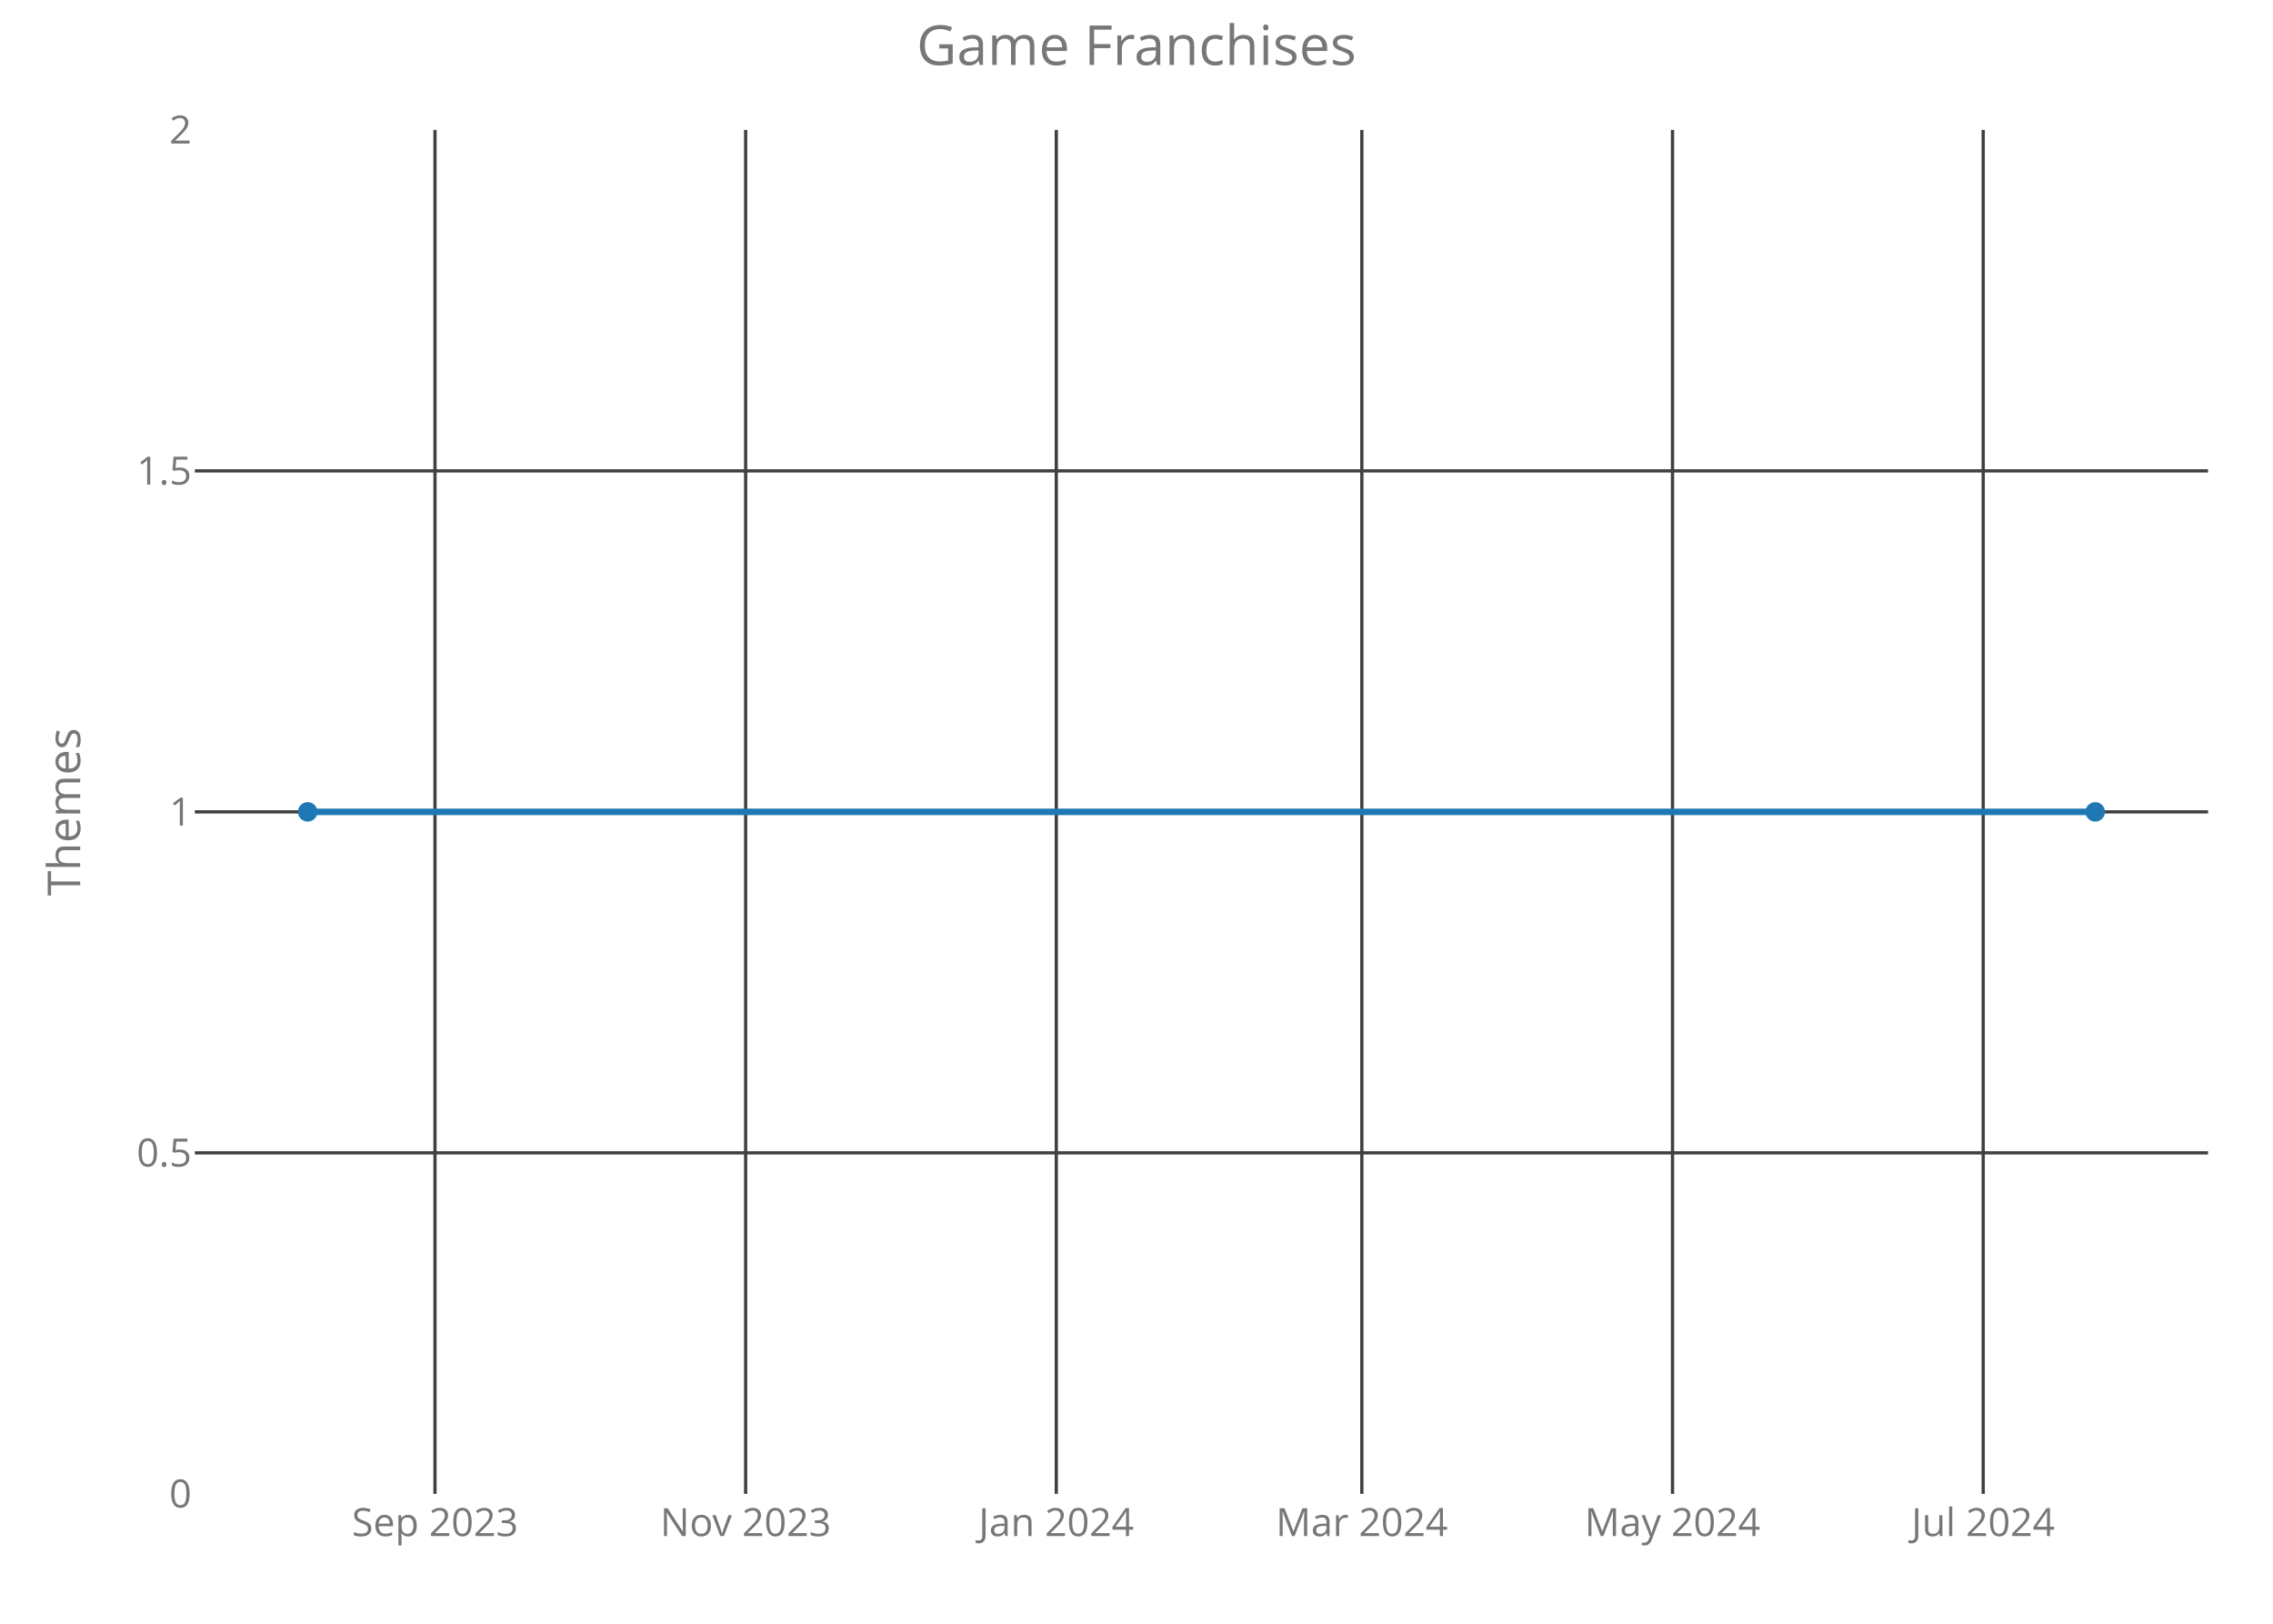
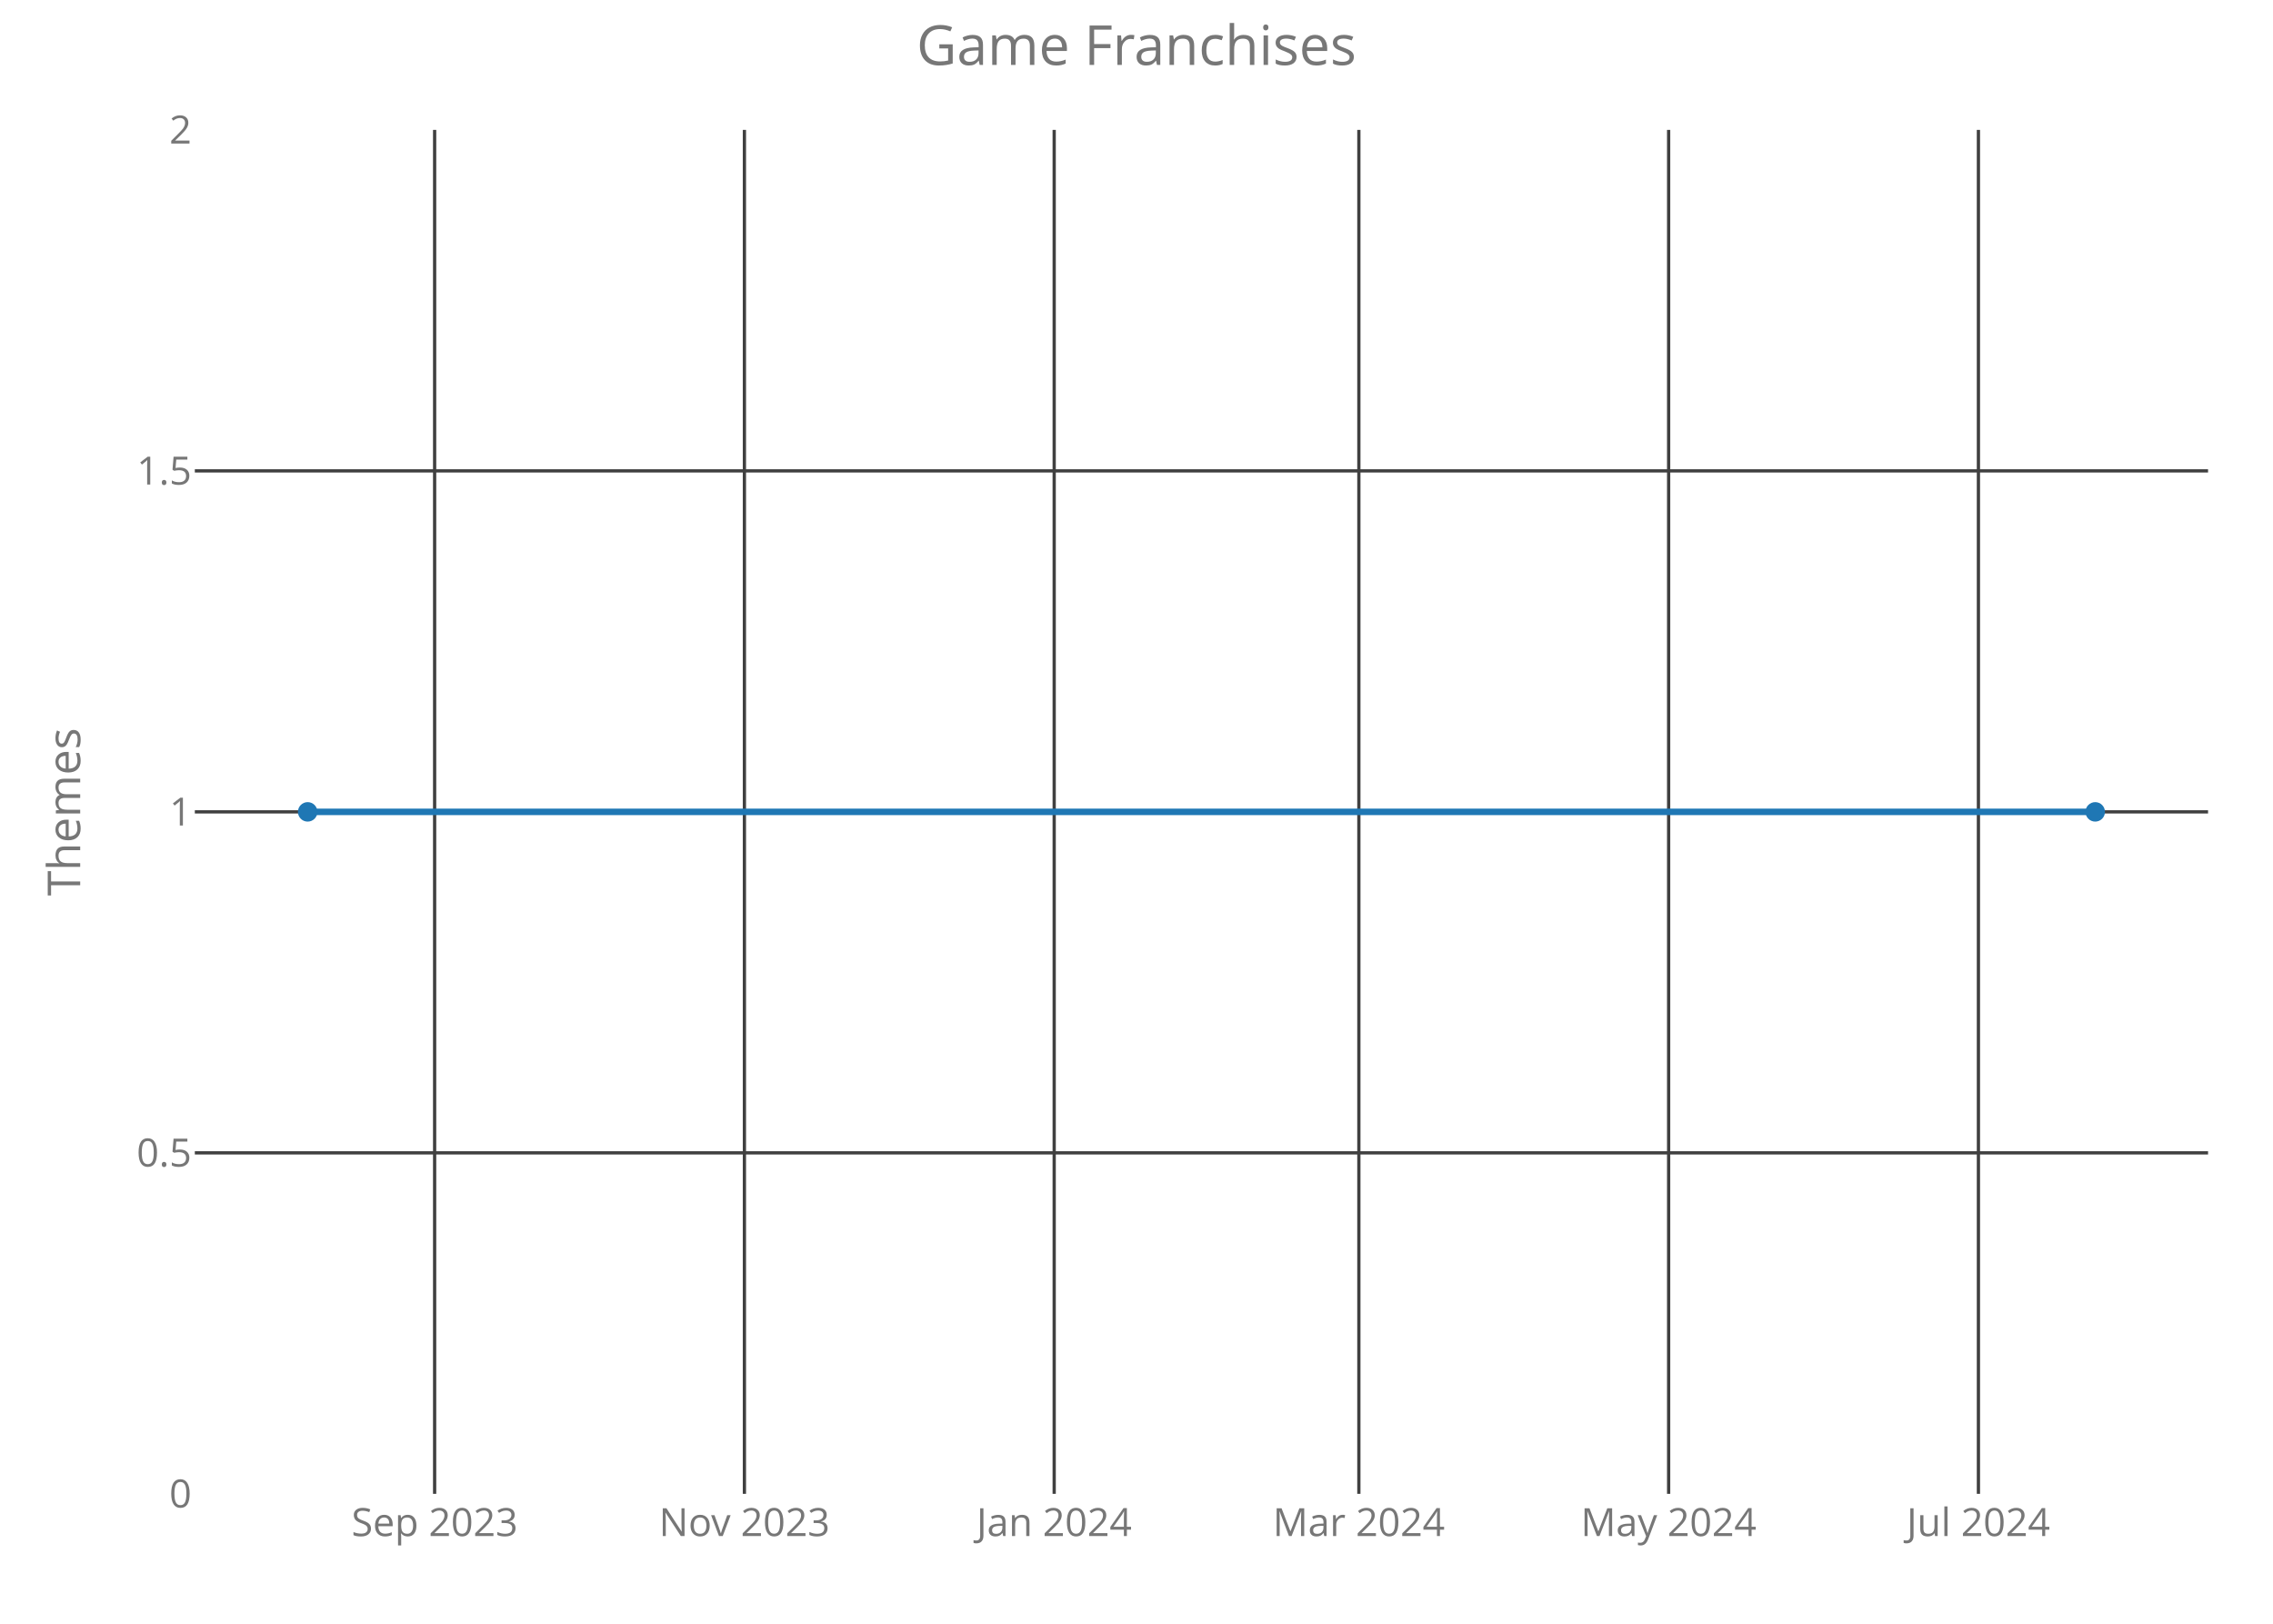
<svg xmlns="http://www.w3.org/2000/svg" class="main-svg" width="700" height="500" style="" viewBox="0 0 700 500">
  <rect x="0" y="0" width="700" height="500" style="fill: rgb(0, 0, 0); fill-opacity: 0;" />
-   <defs id="defs-a98fa7">
+   <defs id="defs-860890">
    <g class="clips">
-       <clipPath id="clipa98fa7xyplot" class="plotclip">
+       <clipPath id="clip860890xyplot" class="plotclip">
        <rect width="620" height="420" />
      </clipPath>
-       <clipPath class="axesclip" id="clipa98fa7x">
+       <clipPath class="axesclip" id="clip860890x">
        <rect x="60" y="0" width="620" height="500" />
      </clipPath>
-       <clipPath class="axesclip" id="clipa98fa7y">
+       <clipPath class="axesclip" id="clip860890y">
        <rect x="0" y="40" width="700" height="420" />
      </clipPath>
-       <clipPath class="axesclip" id="clipa98fa7xy">
+       <clipPath class="axesclip" id="clip860890xy">
        <rect x="60" y="40" width="620" height="420" />
      </clipPath>
    </g>
    <g class="gradients" />
  </defs>
  <g class="bglayer">
    <rect class="bg" x="60" y="40" width="620" height="420" style="fill: rgb(0, 0, 0); fill-opacity: 0; stroke-width: 0;" />
  </g>
  <g class="layer-below">
    <g class="imagelayer" />
    <g class="shapelayer" />
  </g>
  <g class="cartesianlayer">
    <g class="subplot xy">
      <g class="layer-subplot">
        <g class="shapelayer" />
        <g class="imagelayer" />
      </g>
      <g class="gridlayer">
        <g class="x">
-           <path class="xgrid crisp" transform="translate(133.96,0)" d="M0,40v420" style="stroke: rgb(64, 64, 64); stroke-opacity: 1; stroke-width: 1px;" />
-           <path class="xgrid crisp" transform="translate(229.63,0)" d="M0,40v420" style="stroke: rgb(64, 64, 64); stroke-opacity: 1; stroke-width: 1px;" />
-           <path class="xgrid crisp" transform="translate(325.3,0)" d="M0,40v420" style="stroke: rgb(64, 64, 64); stroke-opacity: 1; stroke-width: 1px;" />
-           <path class="xgrid crisp" transform="translate(419.4,0)" d="M0,40v420" style="stroke: rgb(64, 64, 64); stroke-opacity: 1; stroke-width: 1px;" />
-           <path class="xgrid crisp" transform="translate(515.07,0)" d="M0,40v420" style="stroke: rgb(64, 64, 64); stroke-opacity: 1; stroke-width: 1px;" />
-           <path class="xgrid crisp" transform="translate(610.75,0)" d="M0,40v420" style="stroke: rgb(64, 64, 64); stroke-opacity: 1; stroke-width: 1px;" />
+           <path class="xgrid crisp" transform="translate(133.85,0)" d="M0,40v420" style="stroke: rgb(64, 64, 64); stroke-opacity: 1; stroke-width: 1px;" />
+           <path class="xgrid crisp" transform="translate(229.25,0)" d="M0,40v420" style="stroke: rgb(64, 64, 64); stroke-opacity: 1; stroke-width: 1px;" />
+           <path class="xgrid crisp" transform="translate(324.65,0)" d="M0,40v420" style="stroke: rgb(64, 64, 64); stroke-opacity: 1; stroke-width: 1px;" />
+           <path class="xgrid crisp" transform="translate(418.48,0)" d="M0,40v420" style="stroke: rgb(64, 64, 64); stroke-opacity: 1; stroke-width: 1px;" />
+           <path class="xgrid crisp" transform="translate(513.88,0)" d="M0,40v420" style="stroke: rgb(64, 64, 64); stroke-opacity: 1; stroke-width: 1px;" />
+           <path class="xgrid crisp" transform="translate(609.28,0)" d="M0,40v420" style="stroke: rgb(64, 64, 64); stroke-opacity: 1; stroke-width: 1px;" />
        </g>
        <g class="y">
          <path class="ygrid crisp" transform="translate(0,355)" d="M60,0h620" style="stroke: rgb(64, 64, 64); stroke-opacity: 1; stroke-width: 1px;" />
          <path class="ygrid crisp" transform="translate(0,250)" d="M60,0h620" style="stroke: rgb(64, 64, 64); stroke-opacity: 1; stroke-width: 1px;" />
          <path class="ygrid crisp" transform="translate(0,145)" d="M60,0h620" style="stroke: rgb(64, 64, 64); stroke-opacity: 1; stroke-width: 1px;" />
        </g>
      </g>
      <g class="zerolinelayer" />
      <path class="xlines-below crisp" d="M0,0" style="fill: none;" />
      <path class="ylines-below crisp" d="M0,0" style="fill: none;" />
      <g class="overlines-below" />
      <g class="xaxislayer-below">
        <g class="xtick">
-           <text text-anchor="middle" x="0" y="473" transform="translate(133.96,0)" style="font-family: 'Open Sans'; font-size: 12px; fill: rgb(119, 119, 119); fill-opacity: 1; white-space: pre;">Sep 2023</text>
+           <text text-anchor="middle" x="0" y="473" transform="translate(133.85,0)" style="font-family: 'Open Sans'; font-size: 12px; fill: rgb(119, 119, 119); fill-opacity: 1; white-space: pre;">Sep 2023</text>
        </g>
        <g class="xtick">
-           <text text-anchor="middle" x="0" y="473" transform="translate(229.63,0)" style="font-family: 'Open Sans'; font-size: 12px; fill: rgb(119, 119, 119); fill-opacity: 1; white-space: pre;">Nov 2023</text>
+           <text text-anchor="middle" x="0" y="473" transform="translate(229.25,0)" style="font-family: 'Open Sans'; font-size: 12px; fill: rgb(119, 119, 119); fill-opacity: 1; white-space: pre;">Nov 2023</text>
        </g>
        <g class="xtick">
-           <text text-anchor="middle" x="0" y="473" transform="translate(325.3,0)" style="font-family: 'Open Sans'; font-size: 12px; fill: rgb(119, 119, 119); fill-opacity: 1; white-space: pre;">Jan 2024</text>
+           <text text-anchor="middle" x="0" y="473" transform="translate(324.65,0)" style="font-family: 'Open Sans'; font-size: 12px; fill: rgb(119, 119, 119); fill-opacity: 1; white-space: pre;">Jan 2024</text>
        </g>
        <g class="xtick">
-           <text text-anchor="middle" x="0" y="473" transform="translate(419.4,0)" style="font-family: 'Open Sans'; font-size: 12px; fill: rgb(119, 119, 119); fill-opacity: 1; white-space: pre;">Mar 2024</text>
+           <text text-anchor="middle" x="0" y="473" transform="translate(418.48,0)" style="font-family: 'Open Sans'; font-size: 12px; fill: rgb(119, 119, 119); fill-opacity: 1; white-space: pre;">Mar 2024</text>
        </g>
        <g class="xtick">
-           <text text-anchor="middle" x="0" y="473" transform="translate(515.07,0)" style="font-family: 'Open Sans'; font-size: 12px; fill: rgb(119, 119, 119); fill-opacity: 1; white-space: pre;">May 2024</text>
+           <text text-anchor="middle" x="0" y="473" transform="translate(513.88,0)" style="font-family: 'Open Sans'; font-size: 12px; fill: rgb(119, 119, 119); fill-opacity: 1; white-space: pre;">May 2024</text>
        </g>
        <g class="xtick">
-           <text text-anchor="middle" x="0" y="473" transform="translate(610.75,0)" style="font-family: 'Open Sans'; font-size: 12px; fill: rgb(119, 119, 119); fill-opacity: 1; white-space: pre;">Jul 2024</text>
+           <text text-anchor="middle" x="0" y="473" transform="translate(609.28,0)" style="font-family: 'Open Sans'; font-size: 12px; fill: rgb(119, 119, 119); fill-opacity: 1; white-space: pre;">Jul 2024</text>
        </g>
      </g>
      <g class="yaxislayer-below">
        <g class="ytick">
          <text text-anchor="end" x="59" y="4.2" transform="translate(0,460)" style="font-family: 'Open Sans'; font-size: 12px; fill: rgb(119, 119, 119); fill-opacity: 1; white-space: pre;">0</text>
        </g>
        <g class="ytick">
          <text text-anchor="end" x="59" y="4.2" transform="translate(0,355)" style="font-family: 'Open Sans'; font-size: 12px; fill: rgb(119, 119, 119); fill-opacity: 1; white-space: pre;">0.5</text>
        </g>
        <g class="ytick">
          <text text-anchor="end" x="59" y="4.2" transform="translate(0,250)" style="font-family: 'Open Sans'; font-size: 12px; fill: rgb(119, 119, 119); fill-opacity: 1; white-space: pre;">1</text>
        </g>
        <g class="ytick">
          <text text-anchor="end" x="59" y="4.2" transform="translate(0,145)" style="font-family: 'Open Sans'; font-size: 12px; fill: rgb(119, 119, 119); fill-opacity: 1; white-space: pre;">1.5</text>
        </g>
        <g class="ytick">
          <text text-anchor="end" x="59" y="4.2" transform="translate(0,40)" style="font-family: 'Open Sans'; font-size: 12px; fill: rgb(119, 119, 119); fill-opacity: 1; white-space: pre;">2</text>
        </g>
      </g>
      <g class="overaxes-below" />
-       <g class="plot" transform="translate(60,40)" clip-path="url('#clipa98fa7xyplot')">
+       <g class="plot" transform="translate(60,40)" clip-path="url('#clip860890xyplot')">
        <g class="scatterlayer mlayer">
-           <g class="trace scatter trace458ebf" style="stroke-miterlimit: 2; opacity: 1;">
+           <g class="trace scatter trace530162" style="stroke-miterlimit: 2; opacity: 1;">
            <g class="fills" />
            <g class="errorbars" />
            <g class="lines">
              <path class="js-line" d="M34.75,210L585.25,210" style="vector-effect: non-scaling-stroke; fill: none; stroke: rgb(31, 119, 180); stroke-opacity: 1; stroke-width: 2px; opacity: 1;" />
            </g>
            <g class="points">
              <path class="point" transform="translate(34.75,210)" d="M3,0A3,3 0 1,1 0,-3A3,3 0 0,1 3,0Z" style="opacity: 1; stroke-width: 0px; fill: rgb(31, 119, 180); fill-opacity: 1;" />
              <path class="point" transform="translate(585.25,210)" d="M3,0A3,3 0 1,1 0,-3A3,3 0 0,1 3,0Z" style="opacity: 1; stroke-width: 0px; fill: rgb(31, 119, 180); fill-opacity: 1;" />
            </g>
            <g class="text" />
          </g>
        </g>
      </g>
      <g class="overplot" />
      <path class="xlines-above" />
      <path class="ylines-above" />
      <g class="overlines-above" />
      <g class="xaxislayer-above" />
      <g class="yaxislayer-above" />
      <g class="overaxes-above" />
    </g>
  </g>
  <g class="polarlayer" />
  <g class="ternarylayer" />
  <g class="geolayer" />
  <g class="funnelarealayer" />
  <g class="pielayer" />
  <g class="treemaplayer" />
  <g class="sunburstlayer" />
  <g class="glimages" />
-   <defs id="topdefs-a98fa7">
+   <defs id="topdefs-860890">
    <g class="clips" />
  </defs>
  <g class="layer-above">
    <g class="imagelayer" />
    <g class="shapelayer" />
  </g>
  <g class="infolayer">
    <g class="g-gtitle">
      <text class="gtitle" x="350" y="20" text-anchor="middle" dy="0em" style="font-family: 'Open Sans'; font-size: 17px; fill: rgb(119, 119, 119); opacity: 1; font-weight: normal; white-space: pre;">Game Franchises</text>
    </g>
    <g class="g-xtitle" />
    <g class="g-ytitle">
      <text class="ytitle" transform="rotate(-90,24.7,250)" x="24.7" y="250" text-anchor="middle" style="font-family: 'Open Sans'; font-size: 14px; fill: rgb(119, 119, 119); opacity: 1; font-weight: normal; white-space: pre;">Themes</text>
    </g>
  </g>
</svg>
